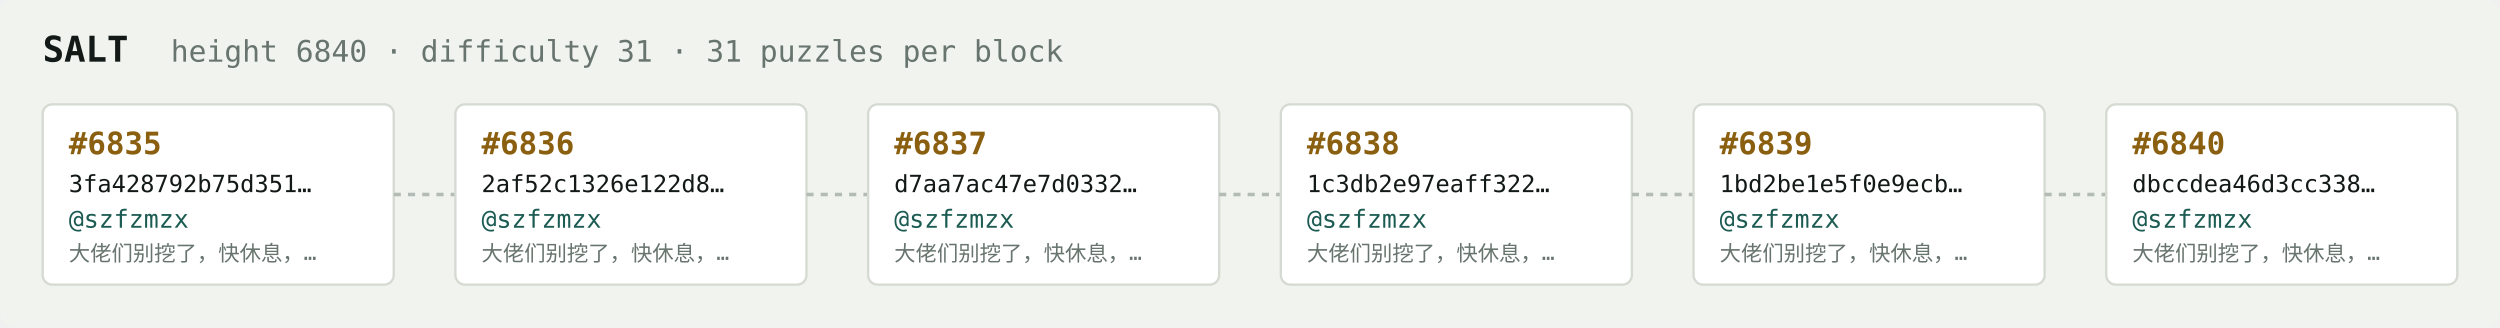
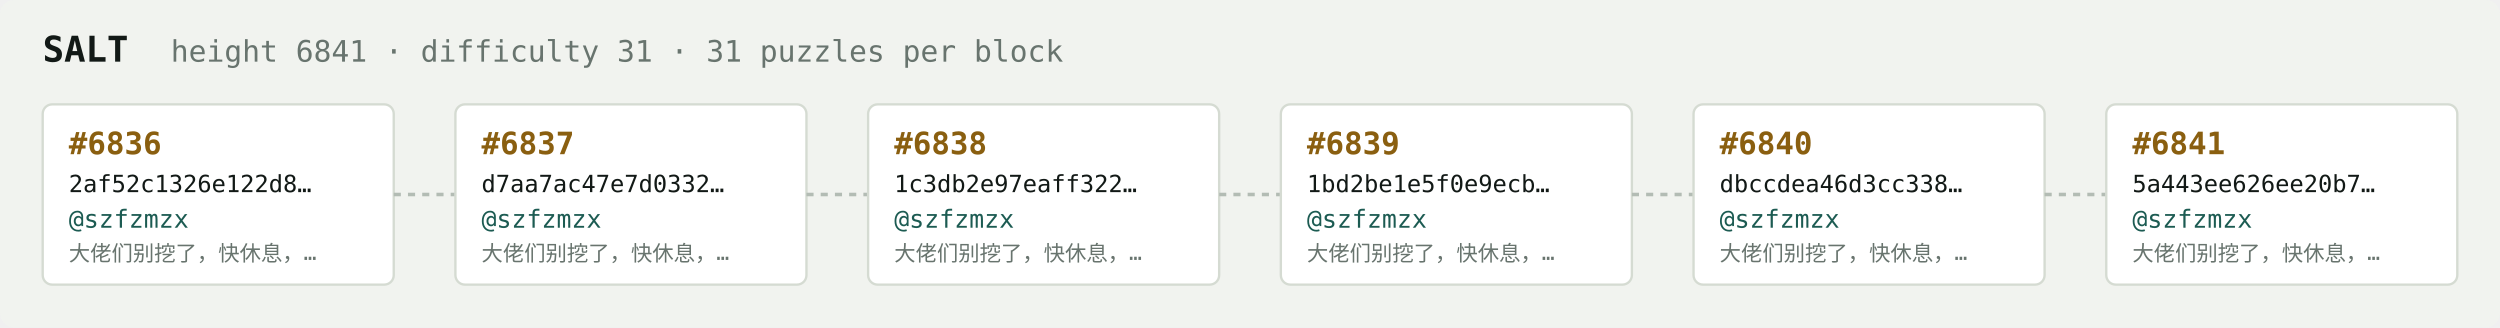
<svg xmlns="http://www.w3.org/2000/svg" width="1054" height="138" viewBox="0 0 1054 138" font-family="ui-monospace,SFMono-Regular,Menlo,monospace">
  <rect fill="#f1f3ef" width="1054" height="138" rx="6" />
  <text x="18" y="26" fill="#121916" font-size="15" font-weight="700">SALT</text>
-   <text x="72" y="26" fill="#68746e" font-size="12.5">height 6840 · difficulty 31 · 31 puzzles per block</text>
+   <text x="72" y="26" fill="#68746e" font-size="12.5">height 6841 · difficulty 31 · 31 puzzles per block</text>
  <rect x="18" y="44" width="148" height="76" rx="4" fill="#ffffff" stroke="#d5dbd2" stroke-width="1" />
-   <text x="29" y="65" fill="#8a5f10" font-size="13" font-weight="700">#6835</text>
-   <text x="29" y="81" fill="#121916" font-size="10">3fa428792b75d351…</text>
+   <text x="29" y="65" fill="#8a5f10" font-size="13" font-weight="700">#6836</text>
+   <text x="29" y="81" fill="#121916" font-size="10">2af52c1326e122d8…</text>
  <text x="29" y="96" fill="#1c5b52" font-size="10.5">@szfzmzx</text>
  <text x="29" y="110" fill="#68746e" font-size="9">大佬们别挖了，快休息，…</text>
  <line x1="166" y1="82.0" x2="192" y2="82.0" stroke="#b3bcb4" stroke-width="1.5" stroke-dasharray="3 3" />
  <rect x="192" y="44" width="148" height="76" rx="4" fill="#ffffff" stroke="#d5dbd2" stroke-width="1" />
-   <text x="203" y="65" fill="#8a5f10" font-size="13" font-weight="700">#6836</text>
-   <text x="203" y="81" fill="#121916" font-size="10">2af52c1326e122d8…</text>
+   <text x="203" y="65" fill="#8a5f10" font-size="13" font-weight="700">#6837</text>
+   <text x="203" y="81" fill="#121916" font-size="10">d7aa7ac47e7d0332…</text>
  <text x="203" y="96" fill="#1c5b52" font-size="10.5">@szfzmzx</text>
  <text x="203" y="110" fill="#68746e" font-size="9">大佬们别挖了，快休息，…</text>
  <line x1="340" y1="82.0" x2="366" y2="82.0" stroke="#b3bcb4" stroke-width="1.5" stroke-dasharray="3 3" />
  <rect x="366" y="44" width="148" height="76" rx="4" fill="#ffffff" stroke="#d5dbd2" stroke-width="1" />
-   <text x="377" y="65" fill="#8a5f10" font-size="13" font-weight="700">#6837</text>
-   <text x="377" y="81" fill="#121916" font-size="10">d7aa7ac47e7d0332…</text>
+   <text x="377" y="65" fill="#8a5f10" font-size="13" font-weight="700">#6838</text>
+   <text x="377" y="81" fill="#121916" font-size="10">1c3db2e97eaff322…</text>
  <text x="377" y="96" fill="#1c5b52" font-size="10.5">@szfzmzx</text>
  <text x="377" y="110" fill="#68746e" font-size="9">大佬们别挖了，快休息，…</text>
  <line x1="514" y1="82.0" x2="540" y2="82.0" stroke="#b3bcb4" stroke-width="1.5" stroke-dasharray="3 3" />
  <rect x="540" y="44" width="148" height="76" rx="4" fill="#ffffff" stroke="#d5dbd2" stroke-width="1" />
-   <text x="551" y="65" fill="#8a5f10" font-size="13" font-weight="700">#6838</text>
-   <text x="551" y="81" fill="#121916" font-size="10">1c3db2e97eaff322…</text>
+   <text x="551" y="65" fill="#8a5f10" font-size="13" font-weight="700">#6839</text>
+   <text x="551" y="81" fill="#121916" font-size="10">1bd2be1e5f0e9ecb…</text>
  <text x="551" y="96" fill="#1c5b52" font-size="10.5">@szfzmzx</text>
  <text x="551" y="110" fill="#68746e" font-size="9">大佬们别挖了，快休息，…</text>
  <line x1="688" y1="82.0" x2="714" y2="82.0" stroke="#b3bcb4" stroke-width="1.5" stroke-dasharray="3 3" />
  <rect x="714" y="44" width="148" height="76" rx="4" fill="#ffffff" stroke="#d5dbd2" stroke-width="1" />
-   <text x="725" y="65" fill="#8a5f10" font-size="13" font-weight="700">#6839</text>
-   <text x="725" y="81" fill="#121916" font-size="10">1bd2be1e5f0e9ecb…</text>
+   <text x="725" y="65" fill="#8a5f10" font-size="13" font-weight="700">#6840</text>
+   <text x="725" y="81" fill="#121916" font-size="10">dbccdea46d3cc338…</text>
  <text x="725" y="96" fill="#1c5b52" font-size="10.5">@szfzmzx</text>
  <text x="725" y="110" fill="#68746e" font-size="9">大佬们别挖了，快休息，…</text>
  <line x1="862" y1="82.0" x2="888" y2="82.0" stroke="#b3bcb4" stroke-width="1.5" stroke-dasharray="3 3" />
  <rect x="888" y="44" width="148" height="76" rx="4" fill="#ffffff" stroke="#d5dbd2" stroke-width="1" />
-   <text x="899" y="65" fill="#8a5f10" font-size="13" font-weight="700">#6840</text>
-   <text x="899" y="81" fill="#121916" font-size="10">dbccdea46d3cc338…</text>
+   <text x="899" y="65" fill="#8a5f10" font-size="13" font-weight="700">#6841</text>
+   <text x="899" y="81" fill="#121916" font-size="10">5a443ee626ee20b7…</text>
  <text x="899" y="96" fill="#1c5b52" font-size="10.5">@szfzmzx</text>
  <text x="899" y="110" fill="#68746e" font-size="9">大佬们别挖了，快休息，…</text>
</svg>
